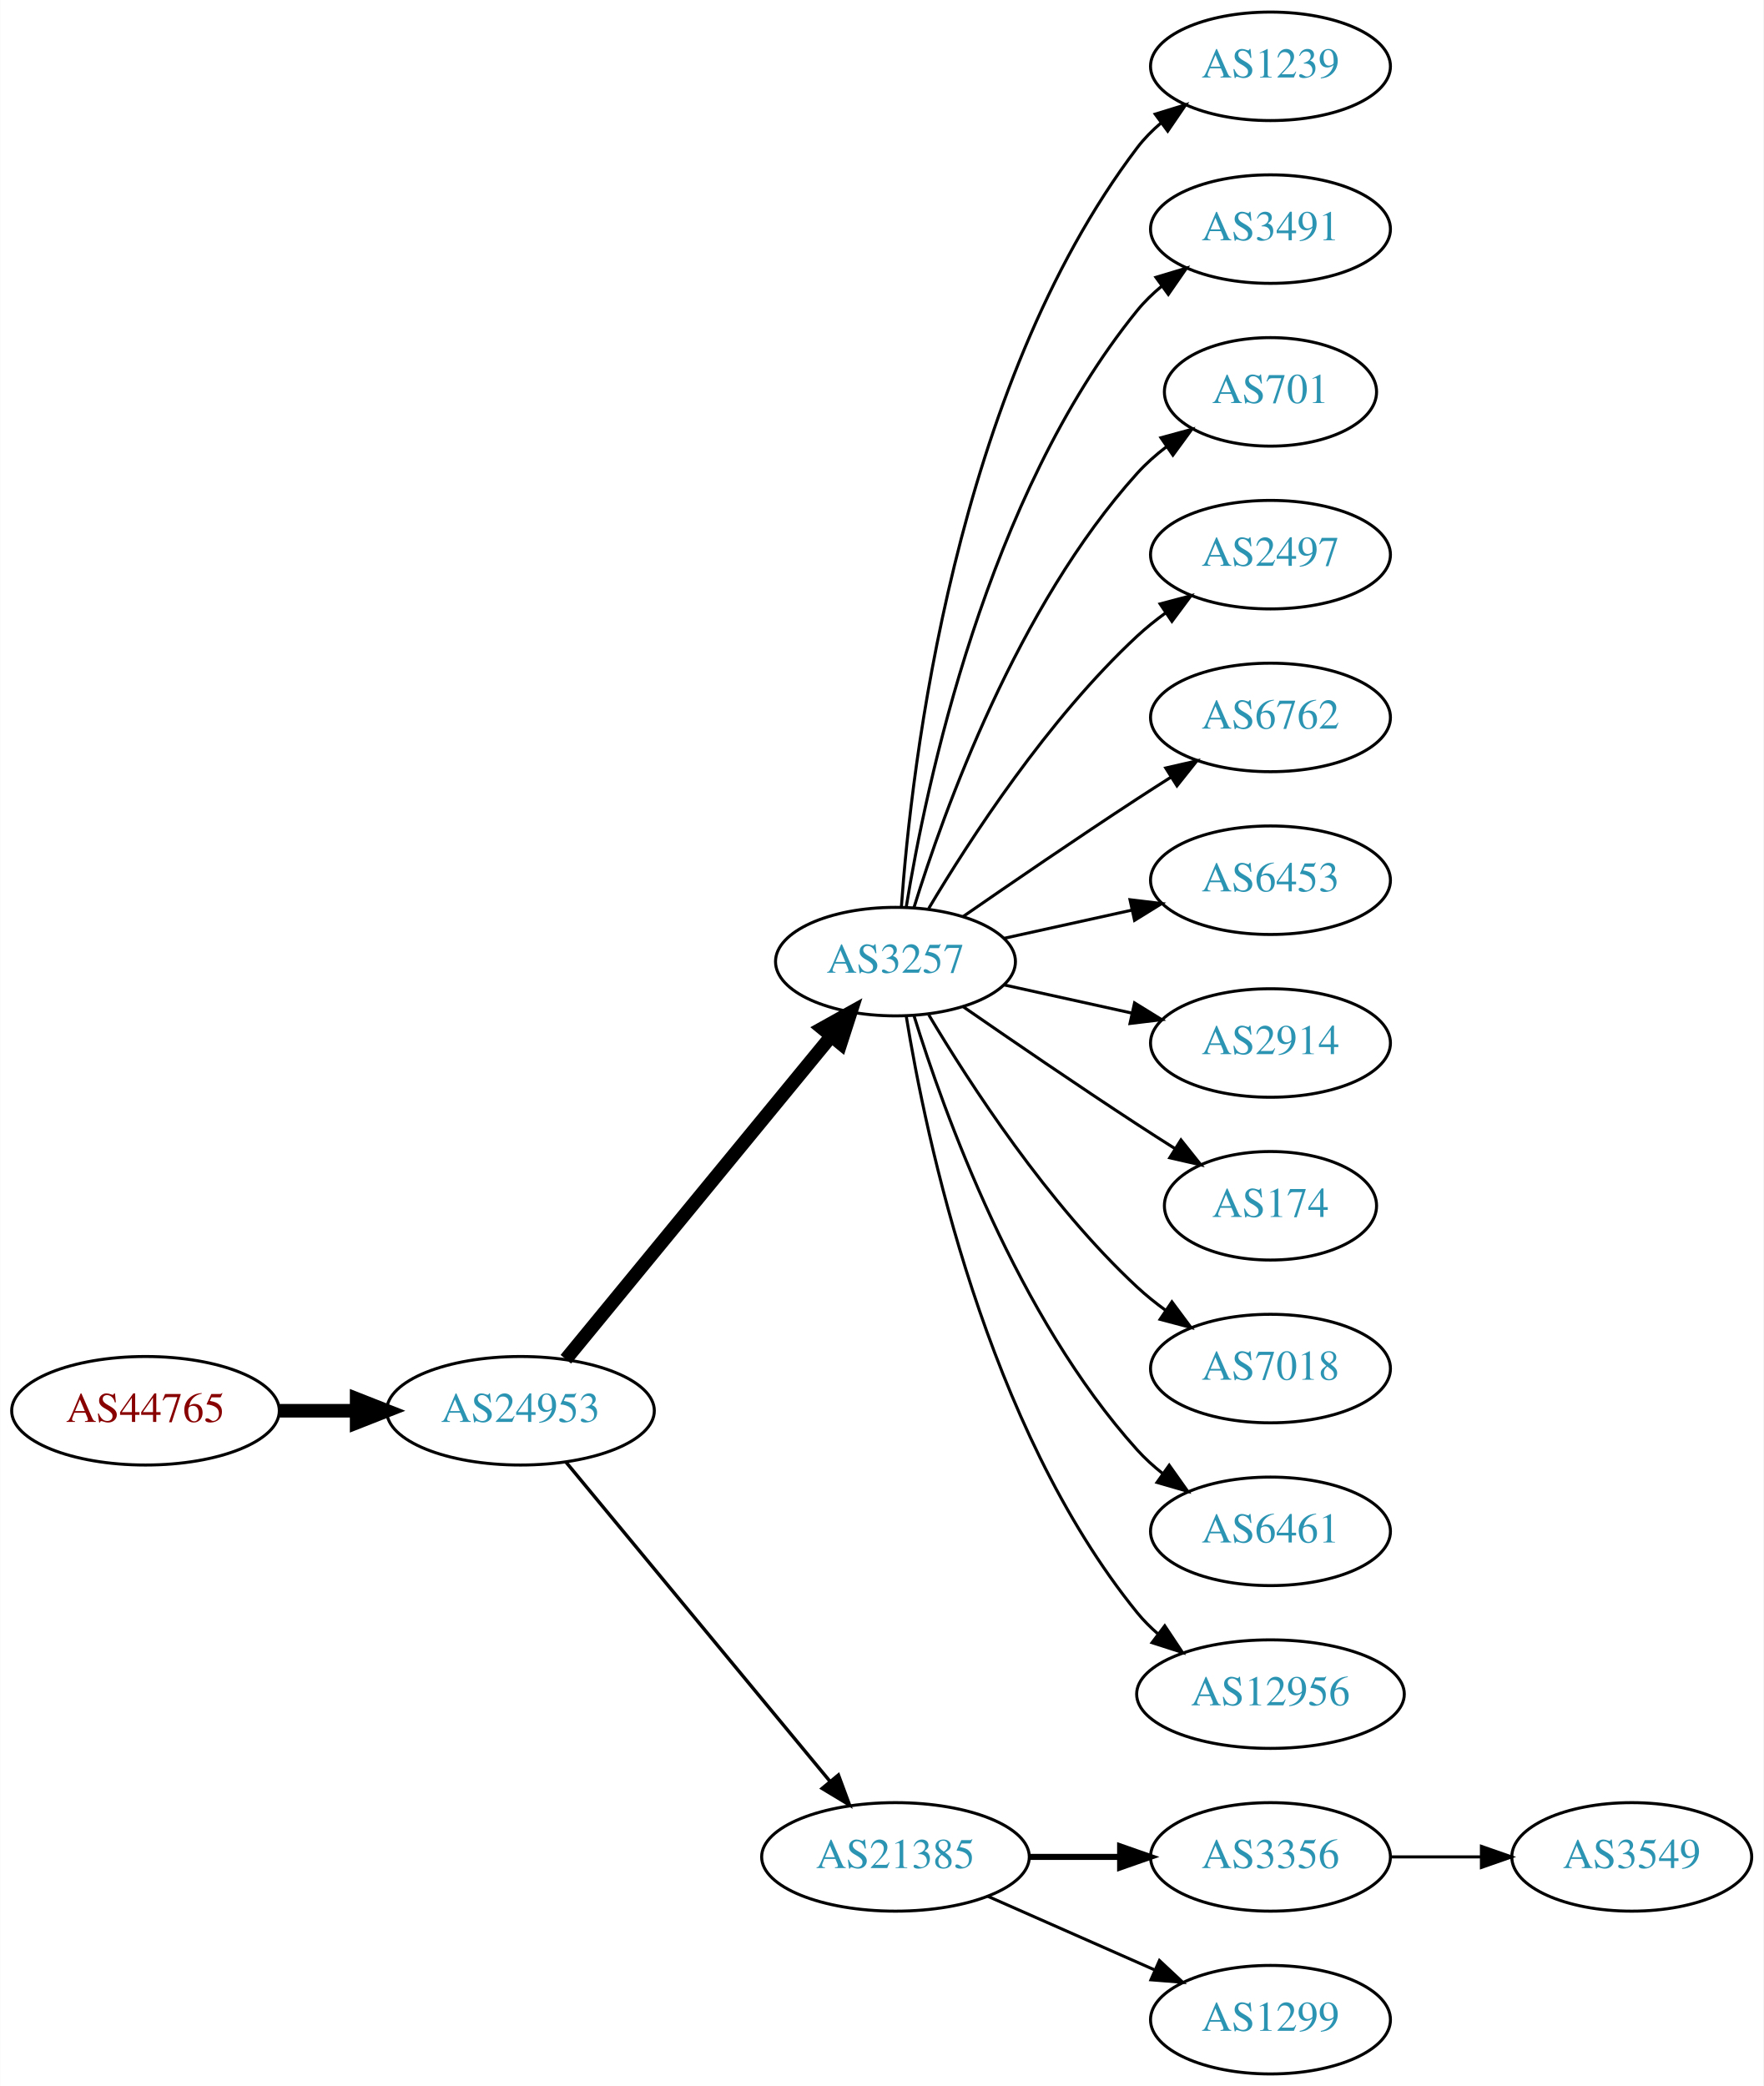
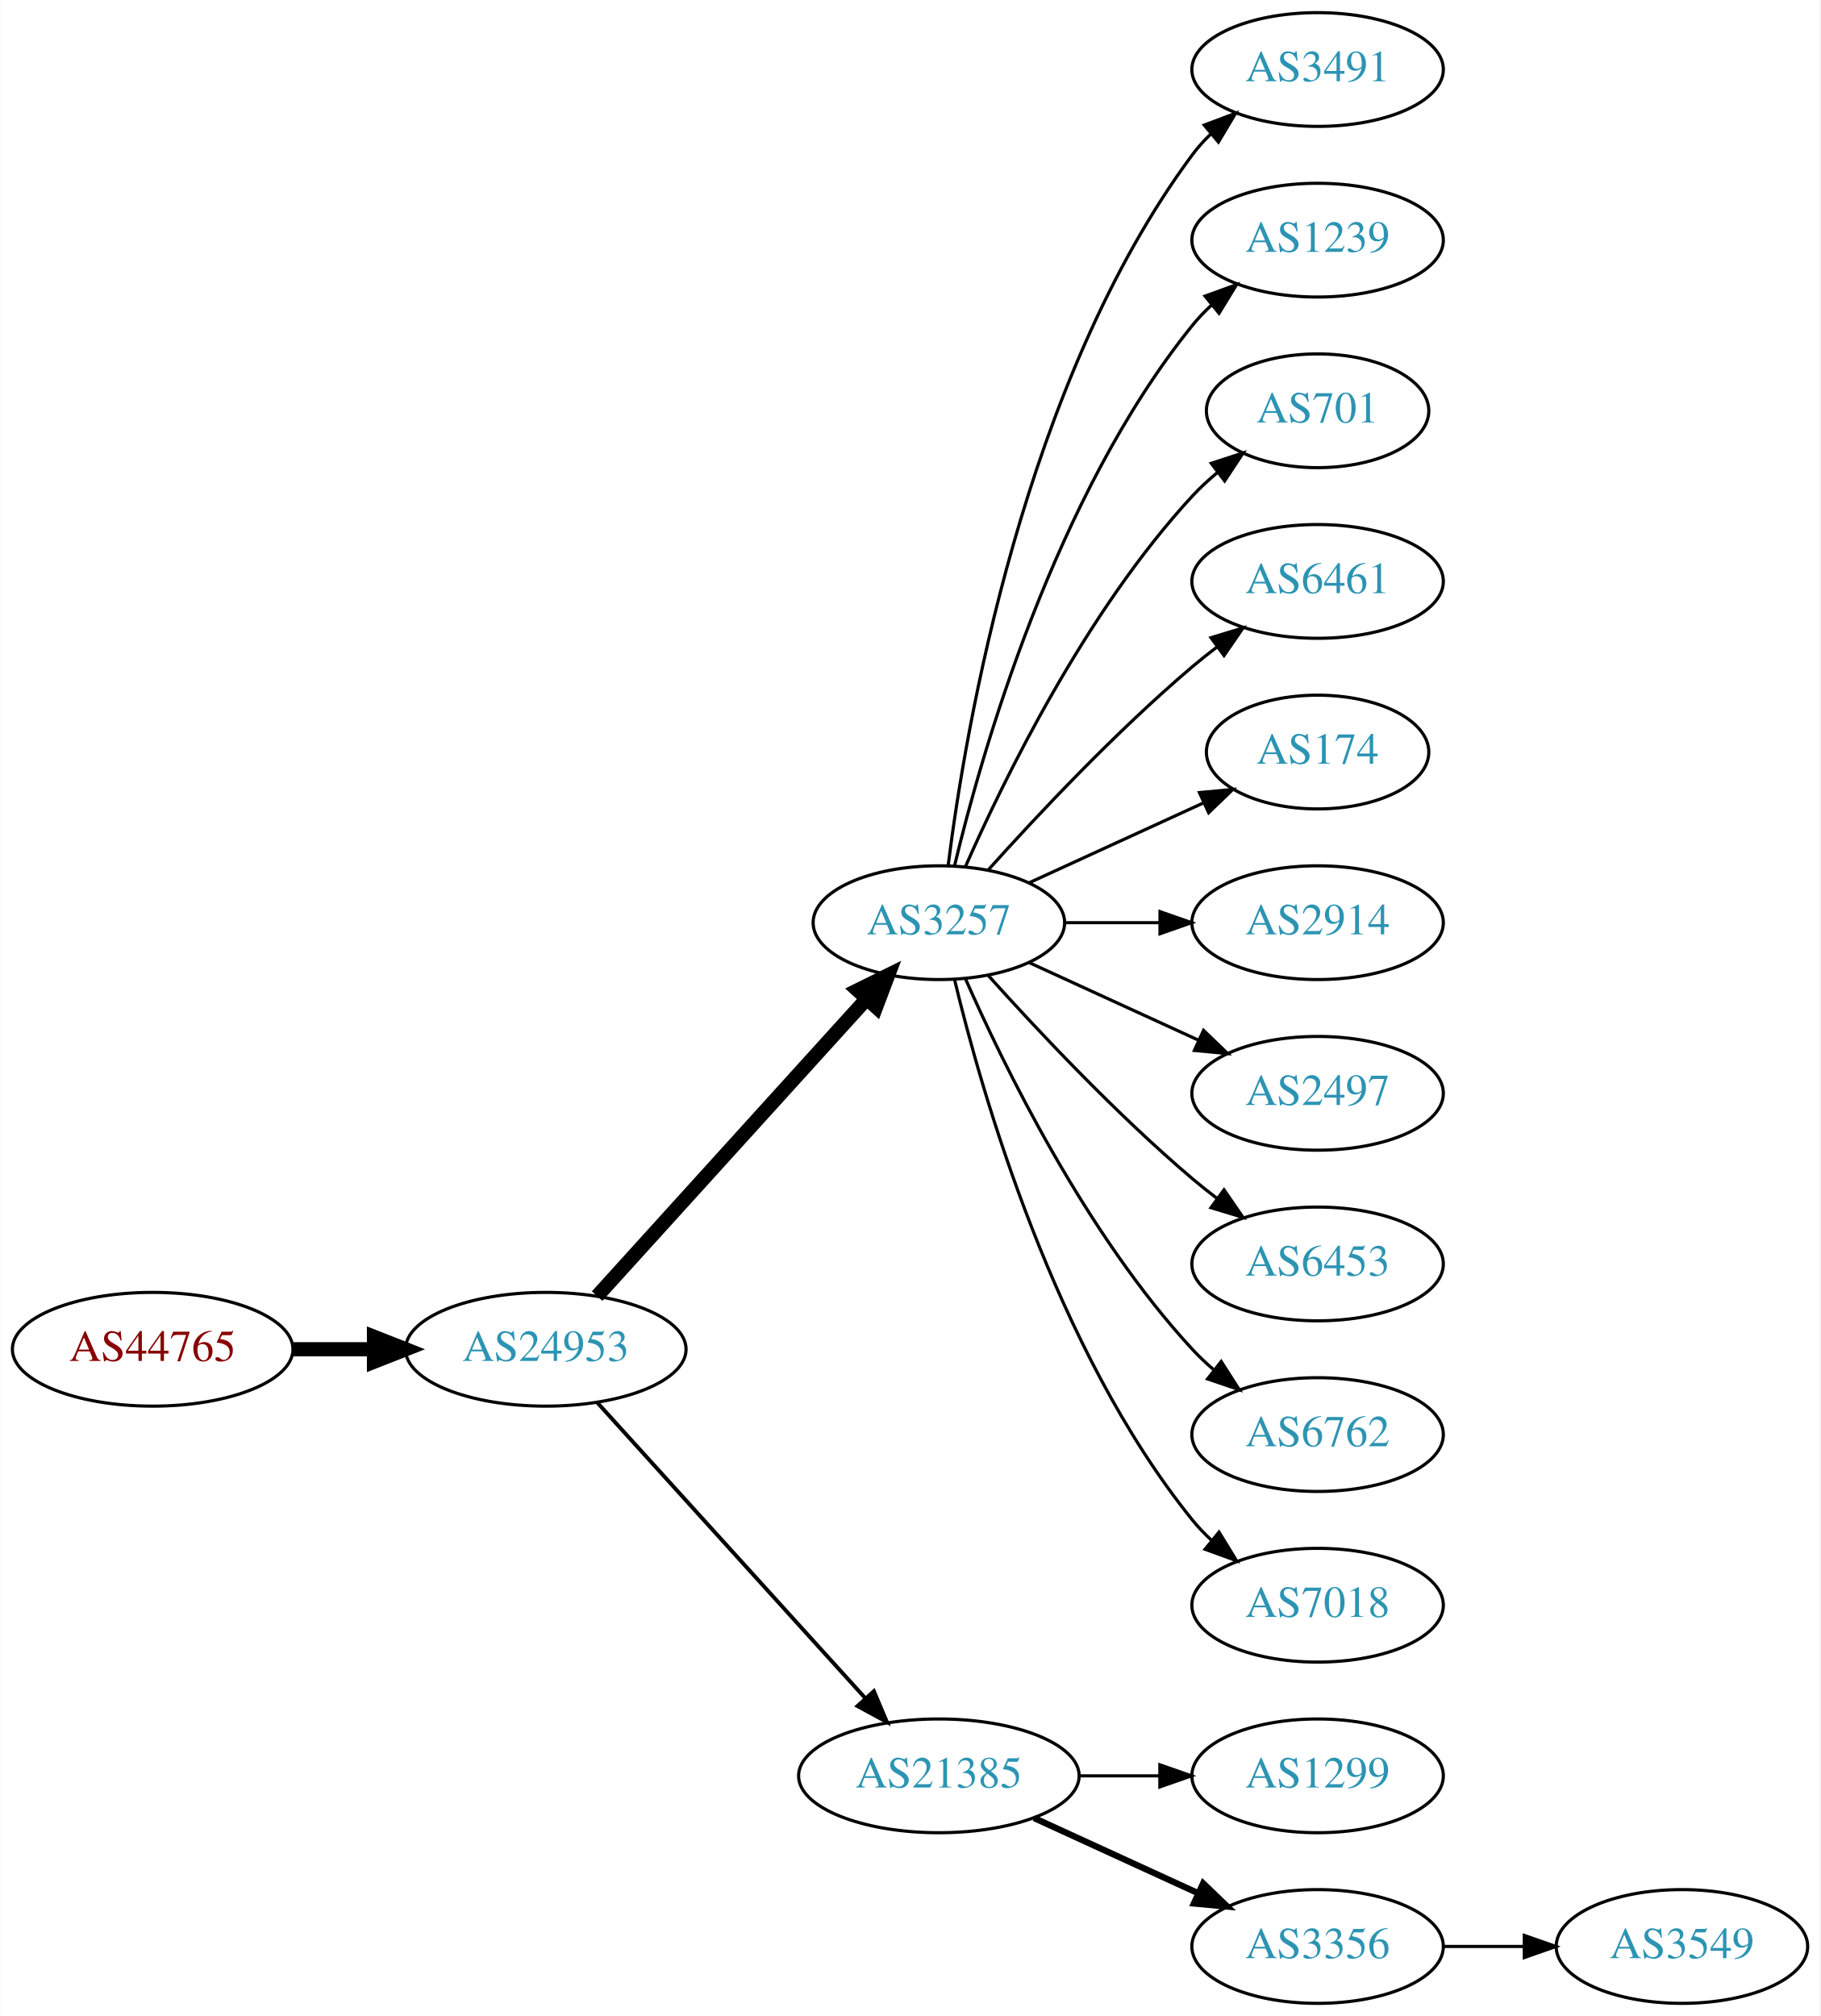
- <svg xmlns="http://www.w3.org/2000/svg" xmlns:xlink="http://www.w3.org/1999/xlink" width="585pt" height="692pt" viewBox="0.00 0.00 584.86 692.00">
-   <g id="graph0" class="graph" transform="scale(1 1) rotate(0) translate(4 688)">
-     <polygon fill="white" stroke="none" points="-4,4 -4,-688 580.862,-688 580.862,4 -4,4" />
+ <svg xmlns="http://www.w3.org/2000/svg" xmlns:xlink="http://www.w3.org/1999/xlink" width="576pt" height="638pt" viewBox="0.00 0.00 575.76 638.00">
+   <g id="graph0" class="graph" transform="scale(1 1) rotate(0) translate(4 634)">
+     <polygon fill="white" stroke="none" points="-4,4 -4,-634 571.762,-634 571.762,4 -4,4" />
    <g id="node1" class="node">
      <g id="a_node1">
        <a xlink:href="/asn/44765" xlink:title="AS44765 ~ MakeNewMedia Communications GmbH [AT]">
-           <ellipse fill="#ffffff" stroke="black" cx="44.196" cy="-220" rx="44.393" ry="18" />
-           <text text-anchor="middle" x="44.196" y="-216.3" font-family="Times,serif" font-size="14.00" fill="#880000">AS44765</text>
+           <ellipse fill="#ffffff" stroke="black" cx="44.196" cy="-207" rx="44.393" ry="18" />
+           <text text-anchor="middle" x="44.196" y="-203.3" font-family="Times,serif" font-size="14.00" fill="#880000">AS44765</text>
        </a>
      </g>
    </g>
    <g id="node2" class="node">
      <g id="a_node2">
        <a xlink:href="/asn/24953" xlink:title="AS24953 ~ AS MACRO: AS-24953 (customers) [AT]">
-           <ellipse fill="#ffffff" stroke="black" cx="168.588" cy="-220" rx="44.393" ry="18" />
-           <text text-anchor="middle" x="168.588" y="-216.3" font-family="Times,serif" font-size="14.00" fill="#2c94b3">AS24953</text>
+           <ellipse fill="#ffffff" stroke="black" cx="168.588" cy="-207" rx="44.393" ry="18" />
+           <text text-anchor="middle" x="168.588" y="-203.3" font-family="Times,serif" font-size="14.00" fill="#2c94b3">AS24953</text>
        </a>
      </g>
    </g>
    <g id="edge1" class="edge">
-       <path fill="none" stroke="black" stroke-width="4.5" d="M88.692,-220C96.898,-220 105.569,-220 114.041,-220" />
-       <polygon fill="black" stroke="black" stroke-width="4.5" points="114.233,-223.938 124.233,-220 114.233,-216.063 114.233,-223.938" />
+       <path fill="none" stroke="black" stroke-width="4.5" d="M88.692,-207C96.898,-207 105.569,-207 114.041,-207" />
+       <polygon fill="black" stroke="black" stroke-width="4.5" points="114.233,-210.938 124.233,-207 114.233,-203.063 114.233,-210.938" />
    </g>
    <g id="node3" class="node">
      <g id="a_node3">
        <a xlink:href="/asn/3257" xlink:title="AS3257 ~ GTT [DE]">
-           <ellipse fill="#ffffff" stroke="black" cx="292.98" cy="-369" rx="39.794" ry="18" />
-           <text text-anchor="middle" x="292.98" y="-365.3" font-family="Times,serif" font-size="14.00" fill="#2c94b3">AS3257</text>
+           <ellipse fill="#ffffff" stroke="black" cx="292.98" cy="-342" rx="39.794" ry="18" />
+           <text text-anchor="middle" x="292.98" y="-338.3" font-family="Times,serif" font-size="14.00" fill="#2c94b3">AS3257</text>
        </a>
      </g>
    </g>
    <g id="edge2" class="edge">
-       <path fill="none" stroke="black" stroke-width="4.5" d="M183.628,-237.092C205.208,-263.364 246.64,-313.802 271.547,-344.125" />
-       <polygon fill="black" stroke="black" stroke-width="4.5" points="268.714,-346.879 278.104,-352.107 274.799,-341.881 268.714,-346.879" />
+       <path fill="none" stroke="black" stroke-width="4.5" d="M184.842,-223.825C206.305,-247.499 245.536,-290.771 270.104,-317.87" />
+       <polygon fill="black" stroke="black" stroke-width="4.5" points="267.285,-320.623 276.919,-325.387 273.119,-315.334 267.285,-320.623" />
    </g>
    <g id="node4" class="node">
      <g id="a_node4">
        <a xlink:href="/asn/21385" xlink:title="AS21385 ~ Trusted Network GmbH [DE]">
          <ellipse fill="#ffffff" stroke="black" cx="292.98" cy="-72" rx="44.393" ry="18" />
          <text text-anchor="middle" x="292.98" y="-68.3" font-family="Times,serif" font-size="14.00" fill="#2c94b3">AS21385</text>
        </a>
      </g>
    </g>
    <g id="edge3" class="edge">
-       <path fill="none" stroke="black" stroke-width="1.125" d="M183.628,-203.023C205.094,-177.066 246.199,-127.36 271.148,-97.191" />
-       <polygon fill="black" stroke="black" stroke-width="1.125" points="274.051,-99.172 277.727,-89.235 268.657,-94.711 274.051,-99.172" />
+       <path fill="none" stroke="black" stroke-width="1.227" d="M184.842,-190.175C206.188,-166.63 245.11,-123.698 269.702,-96.574" />
+       <polygon fill="black" stroke="black" stroke-width="1.227" points="272.411,-98.796 276.535,-89.037 267.225,-94.095 272.411,-98.796" />
    </g>
    <g id="node5" class="node">
      <g id="a_node5">
-         <a xlink:href="/asn/1239" xlink:title="AS1239 ~ Sprint [US]">
-           <ellipse fill="#ffffff" stroke="black" cx="417.373" cy="-666" rx="39.794" ry="18" />
-           <text text-anchor="middle" x="417.373" y="-662.3" font-family="Times,serif" font-size="14.00" fill="#2c94b3">AS1239</text>
+         <a xlink:href="/asn/3491" xlink:title="AS3491 ~ PCCW Global, Inc. [US]">
+           <ellipse fill="#ffffff" stroke="black" cx="412.823" cy="-612" rx="39.794" ry="18" />
+           <text text-anchor="middle" x="412.823" y="-608.3" font-family="Times,serif" font-size="14.00" fill="#2c94b3">AS3491</text>
        </a>
      </g>
    </g>
    <g id="edge4" class="edge">
-       <path fill="none" stroke="black" d="M294.929,-387.036C298.215,-433.457 312.525,-559.007 373.176,-639 375.447,-641.995 378.155,-644.74 381.091,-647.235" />
-       <polygon fill="black" stroke="black" points="379.131,-650.138 389.256,-653.256 383.285,-644.504 379.131,-650.138" />
+       <path fill="none" stroke="black" d="M295.939,-360.265C301.346,-403.329 319.792,-513.002 373.176,-585 374.913,-587.342 376.915,-589.555 379.074,-591.63" />
+       <polygon fill="black" stroke="black" points="376.948,-594.414 386.867,-598.137 381.434,-589.041 376.948,-594.414" />
    </g>
    <g id="node6" class="node">
      <g id="a_node6">
-         <a xlink:href="/asn/3491" xlink:title="AS3491 ~ PCCW Global, Inc. [US]">
-           <ellipse fill="#ffffff" stroke="black" cx="417.373" cy="-612" rx="39.794" ry="18" />
-           <text text-anchor="middle" x="417.373" y="-608.3" font-family="Times,serif" font-size="14.00" fill="#2c94b3">AS3491</text>
+         <a xlink:href="/asn/1239" xlink:title="AS1239 ~ Sprint [US]">
+           <ellipse fill="#ffffff" stroke="black" cx="412.823" cy="-558" rx="39.794" ry="18" />
+           <text text-anchor="middle" x="412.823" y="-554.3" font-family="Times,serif" font-size="14.00" fill="#2c94b3">AS1239</text>
        </a>
      </g>
    </g>
    <g id="edge5" class="edge">
-       <path fill="none" stroke="black" d="M296.561,-387.178C303.016,-426.997 323.088,-523.286 373.176,-585 375.545,-587.918 378.318,-590.612 381.295,-593.075" />
-       <polygon fill="black" stroke="black" points="379.371,-596.003 389.517,-599.052 383.486,-590.341 379.371,-596.003" />
+       <path fill="none" stroke="black" d="M297.907,-359.882C306.465,-395.609 329.614,-477.008 373.176,-531 375.007,-533.269 377.077,-535.43 379.284,-537.468" />
+       <polygon fill="black" stroke="black" points="377.207,-540.291 387.166,-543.906 381.635,-534.869 377.207,-540.291" />
    </g>
    <g id="node7" class="node">
      <g id="a_node7">
        <a xlink:href="/asn/701" xlink:title="AS701 ~ UUNET [US]">
-           <ellipse fill="#ffffff" stroke="black" cx="417.373" cy="-558" rx="35.194" ry="18" />
-           <text text-anchor="middle" x="417.373" y="-554.3" font-family="Times,serif" font-size="14.00" fill="#2c94b3">AS701</text>
+           <ellipse fill="#ffffff" stroke="black" cx="412.823" cy="-504" rx="35.194" ry="18" />
+           <text text-anchor="middle" x="412.823" y="-500.3" font-family="Times,serif" font-size="14.00" fill="#2c94b3">AS701</text>
        </a>
      </g>
    </g>
    <g id="edge6" class="edge">
-       <path fill="none" stroke="black" d="M299.118,-386.94C309.021,-418.979 333.359,-486.812 373.176,-531 376.04,-534.178 379.364,-537.119 382.872,-539.8" />
-       <polygon fill="black" stroke="black" points="381.038,-542.786 391.261,-545.569 385.005,-537.018 381.038,-542.786" />
+       <path fill="none" stroke="black" d="M301.396,-359.761C313.464,-387.183 339.436,-440.473 373.176,-477 375.582,-479.604 378.28,-482.1 381.102,-484.449" />
+       <polygon fill="black" stroke="black" points="379.17,-487.378 389.246,-490.653 383.412,-481.809 379.17,-487.378" />
    </g>
    <g id="node8" class="node">
      <g id="a_node8">
-         <a xlink:href="/asn/2497" xlink:title="AS2497 ~ Internet Initiative Japan Inc. [JP]">
-           <ellipse fill="#ffffff" stroke="black" cx="417.373" cy="-504" rx="39.794" ry="18" />
-           <text text-anchor="middle" x="417.373" y="-500.3" font-family="Times,serif" font-size="14.00" fill="#2c94b3">AS2497</text>
+         <a xlink:href="/asn/6461" xlink:title="AS6461 ~ Zayo Bandwidth [US]">
+           <ellipse fill="#ffffff" stroke="black" cx="412.823" cy="-450" rx="39.794" ry="18" />
+           <text text-anchor="middle" x="412.823" y="-446.3" font-family="Times,serif" font-size="14.00" fill="#2c94b3">AS6461</text>
        </a>
      </g>
    </g>
    <g id="edge7" class="edge">
-       <path fill="none" stroke="black" d="M304.026,-386.671C317.597,-409.472 343.529,-449.472 373.176,-477 376.083,-479.699 379.296,-482.28 382.62,-484.703" />
-       <polygon fill="black" stroke="black" points="380.755,-487.667 390.998,-490.375 384.679,-481.87 380.755,-487.667" />
+       <path fill="none" stroke="black" d="M308.626,-358.725C323.927,-375.765 349.025,-402.523 373.176,-423 375.674,-425.117 378.334,-427.232 381.045,-429.293" />
+       <polygon fill="black" stroke="black" points="379.082,-432.194 389.222,-435.266 383.212,-426.541 379.082,-432.194" />
    </g>
    <g id="node9" class="node">
      <g id="a_node9">
-         <a xlink:href="/asn/6762" xlink:title="AS6762 ~ TELECOM ITALIA SPARKLE S.p.A. [IT]">
-           <ellipse fill="#ffffff" stroke="black" cx="417.373" cy="-450" rx="39.794" ry="18" />
-           <text text-anchor="middle" x="417.373" y="-446.3" font-family="Times,serif" font-size="14.00" fill="#2c94b3">AS6762</text>
+         <a xlink:href="/asn/174" xlink:title="AS174 ~ Cogent Communications [US]">
+           <ellipse fill="#ffffff" stroke="black" cx="412.823" cy="-396" rx="35.194" ry="18" />
+           <text text-anchor="middle" x="412.823" y="-392.3" font-family="Times,serif" font-size="14.00" fill="#2c94b3">AS174</text>
        </a>
      </g>
    </g>
    <g id="edge8" class="edge">
-       <path fill="none" stroke="black" d="M315.337,-383.901C331.188,-394.877 353.391,-410.079 373.176,-423 376.758,-425.339 380.529,-427.759 384.289,-430.144" />
-       <polygon fill="black" stroke="black" points="382.623,-433.231 392.95,-435.596 386.352,-427.307 382.623,-433.231" />
+       <path fill="none" stroke="black" d="M321.609,-354.661C338.025,-362.183 359.007,-371.798 376.604,-379.861" />
+       <polygon fill="black" stroke="black" points="375.432,-383.174 385.981,-384.158 378.348,-376.811 375.432,-383.174" />
    </g>
    <g id="node10" class="node">
      <g id="a_node10">
-         <a xlink:href="/asn/6453" xlink:title="AS6453 ~ TATA COMMUNICATIONS (AMERICA) INC [US]">
-           <ellipse fill="#ffffff" stroke="black" cx="417.373" cy="-396" rx="39.794" ry="18" />
-           <text text-anchor="middle" x="417.373" y="-392.3" font-family="Times,serif" font-size="14.00" fill="#2c94b3">AS6453</text>
+         <a xlink:href="/asn/2914" xlink:title="AS2914 ~ NTT America, Inc. [US]">
+           <ellipse fill="#ffffff" stroke="black" cx="412.823" cy="-342" rx="39.794" ry="18" />
+           <text text-anchor="middle" x="412.823" y="-338.3" font-family="Times,serif" font-size="14.00" fill="#2c94b3">AS2914</text>
        </a>
      </g>
    </g>
    <g id="edge9" class="edge">
-       <path fill="none" stroke="black" d="M329.053,-376.737C342.24,-379.646 357.42,-382.995 371.386,-386.076" />
-       <polygon fill="black" stroke="black" points="370.776,-389.525 381.295,-388.262 372.284,-382.69 370.776,-389.525" />
+       <path fill="none" stroke="black" d="M332.893,-342C342.446,-342 352.796,-342 362.759,-342" />
+       <polygon fill="black" stroke="black" points="362.951,-345.5 372.951,-342 362.951,-338.5 362.951,-345.5" />
    </g>
    <g id="node11" class="node">
      <g id="a_node11">
-         <a xlink:href="/asn/2914" xlink:title="AS2914 ~ NTT America, Inc. [US]">
-           <ellipse fill="#ffffff" stroke="black" cx="417.373" cy="-342" rx="39.794" ry="18" />
-           <text text-anchor="middle" x="417.373" y="-338.3" font-family="Times,serif" font-size="14.00" fill="#2c94b3">AS2914</text>
+         <a xlink:href="/asn/2497" xlink:title="AS2497 ~ Internet Initiative Japan Inc. [JP]">
+           <ellipse fill="#ffffff" stroke="black" cx="412.823" cy="-288" rx="39.794" ry="18" />
+           <text text-anchor="middle" x="412.823" y="-284.3" font-family="Times,serif" font-size="14.00" fill="#2c94b3">AS2497</text>
        </a>
      </g>
    </g>
    <g id="edge10" class="edge">
-       <path fill="none" stroke="black" d="M329.053,-361.263C342.24,-358.354 357.42,-355.005 371.386,-351.924" />
-       <polygon fill="black" stroke="black" points="372.284,-355.31 381.295,-349.738 370.776,-348.475 372.284,-355.31" />
+       <path fill="none" stroke="black" d="M321.609,-329.339C337.566,-322.027 357.837,-312.739 375.119,-304.819" />
+       <polygon fill="black" stroke="black" points="376.734,-307.929 384.367,-300.581 373.818,-301.565 376.734,-307.929" />
    </g>
    <g id="node12" class="node">
      <g id="a_node12">
-         <a xlink:href="/asn/174" xlink:title="AS174 ~ Cogent Communications [US]">
-           <ellipse fill="#ffffff" stroke="black" cx="417.373" cy="-288" rx="35.194" ry="18" />
-           <text text-anchor="middle" x="417.373" y="-284.3" font-family="Times,serif" font-size="14.00" fill="#2c94b3">AS174</text>
+         <a xlink:href="/asn/6453" xlink:title="AS6453 ~ TATA COMMUNICATIONS (AMERICA) INC [US]">
+           <ellipse fill="#ffffff" stroke="black" cx="412.823" cy="-234" rx="39.794" ry="18" />
+           <text text-anchor="middle" x="412.823" y="-230.3" font-family="Times,serif" font-size="14.00" fill="#2c94b3">AS6453</text>
        </a>
      </g>
    </g>
    <g id="edge11" class="edge">
-       <path fill="none" stroke="black" d="M315.337,-354.099C331.188,-343.123 353.391,-327.921 373.176,-315 377.221,-312.358 381.507,-309.615 385.746,-306.933" />
-       <polygon fill="black" stroke="black" points="387.683,-309.85 394.29,-301.568 383.96,-303.921 387.683,-309.85" />
+       <path fill="none" stroke="black" d="M308.626,-325.275C323.927,-308.235 349.025,-281.477 373.176,-261 375.674,-258.883 378.334,-256.768 381.045,-254.707" />
+       <polygon fill="black" stroke="black" points="383.212,-257.459 389.222,-248.734 379.082,-251.806 383.212,-257.459" />
    </g>
    <g id="node13" class="node">
      <g id="a_node13">
-         <a xlink:href="/asn/7018" xlink:title="AS7018 ~ AT&amp;T Services, Inc. [US]">
-           <ellipse fill="#ffffff" stroke="black" cx="417.373" cy="-234" rx="39.794" ry="18" />
-           <text text-anchor="middle" x="417.373" y="-230.3" font-family="Times,serif" font-size="14.00" fill="#2c94b3">AS7018</text>
+         <a xlink:href="/asn/6762" xlink:title="AS6762 ~ TELECOM ITALIA SPARKLE S.p.A. [IT]">
+           <ellipse fill="#ffffff" stroke="black" cx="412.823" cy="-180" rx="39.794" ry="18" />
+           <text text-anchor="middle" x="412.823" y="-176.3" font-family="Times,serif" font-size="14.00" fill="#2c94b3">AS6762</text>
        </a>
      </g>
    </g>
    <g id="edge12" class="edge">
-       <path fill="none" stroke="black" d="M304.026,-351.329C317.597,-328.528 343.529,-288.528 373.176,-261 376.083,-258.301 379.296,-255.72 382.62,-253.297" />
-       <polygon fill="black" stroke="black" points="384.679,-256.13 390.998,-247.625 380.755,-250.333 384.679,-256.13" />
+       <path fill="none" stroke="black" d="M301.396,-324.239C313.464,-296.817 339.436,-243.527 373.176,-207 375.207,-204.802 377.446,-202.681 379.792,-200.66" />
+       <polygon fill="black" stroke="black" points="382.319,-203.126 388.036,-194.206 378.004,-197.614 382.319,-203.126" />
    </g>
    <g id="node14" class="node">
      <g id="a_node14">
-         <a xlink:href="/asn/6461" xlink:title="AS6461 ~ Zayo Bandwidth [US]">
-           <ellipse fill="#ffffff" stroke="black" cx="417.373" cy="-180" rx="39.794" ry="18" />
-           <text text-anchor="middle" x="417.373" y="-176.3" font-family="Times,serif" font-size="14.00" fill="#2c94b3">AS6461</text>
+         <a xlink:href="/asn/7018" xlink:title="AS7018 ~ AT&amp;T Services, Inc. [US]">
+           <ellipse fill="#ffffff" stroke="black" cx="412.823" cy="-126" rx="39.794" ry="18" />
+           <text text-anchor="middle" x="412.823" y="-122.3" font-family="Times,serif" font-size="14.00" fill="#2c94b3">AS7018</text>
        </a>
      </g>
    </g>
    <g id="edge13" class="edge">
-       <path fill="none" stroke="black" d="M299.118,-351.06C309.021,-319.021 333.359,-251.188 373.176,-207 375.693,-204.208 378.564,-201.599 381.603,-199.188" />
-       <polygon fill="black" stroke="black" points="383.786,-201.93 389.911,-193.285 379.732,-196.224 383.786,-201.93" />
+       <path fill="none" stroke="black" d="M297.907,-324.118C306.465,-288.391 329.614,-206.992 373.176,-153 375.007,-150.731 377.077,-148.57 379.284,-146.532" />
+       <polygon fill="black" stroke="black" points="381.635,-149.131 387.166,-140.094 377.207,-143.709 381.635,-149.131" />
    </g>
    <g id="node15" class="node">
      <g id="a_node15">
-         <a xlink:href="/asn/12956" xlink:title="AS12956 ~ TELXIUS [ES]">
-           <ellipse fill="#ffffff" stroke="black" cx="417.373" cy="-126" rx="44.393" ry="18" />
-           <text text-anchor="middle" x="417.373" y="-122.3" font-family="Times,serif" font-size="14.00" fill="#2c94b3">AS12956</text>
+         <a xlink:href="/asn/1299" xlink:title="AS1299 ~ Telia Carrier [EU]">
+           <ellipse fill="#ffffff" stroke="black" cx="412.823" cy="-72" rx="39.794" ry="18" />
+           <text text-anchor="middle" x="412.823" y="-68.3" font-family="Times,serif" font-size="14.00" fill="#2c94b3">AS1299</text>
        </a>
      </g>
    </g>
    <g id="edge14" class="edge">
-       <path fill="none" stroke="black" d="M296.561,-350.822C303.016,-311.003 323.088,-214.714 373.176,-153 375.239,-150.459 377.607,-148.089 380.15,-145.893" />
-       <polygon fill="black" stroke="black" points="382.303,-148.653 388.171,-139.831 378.083,-143.068 382.303,-148.653" />
+       <path fill="none" stroke="black" d="M337.191,-72C345.504,-72 354.267,-72 362.749,-72" />
+       <polygon fill="black" stroke="black" points="362.908,-75.5 372.908,-72 362.908,-68.5 362.908,-75.5" />
    </g>
    <g id="node16" class="node">
      <g id="a_node16">
        <a xlink:href="/asn/3356" xlink:title="AS3356 ~ Level 3 Parent, LLC [US]">
-           <ellipse fill="#ffffff" stroke="black" cx="417.373" cy="-72" rx="39.794" ry="18" />
-           <text text-anchor="middle" x="417.373" y="-68.3" font-family="Times,serif" font-size="14.00" fill="#2c94b3">AS3356</text>
+           <ellipse fill="#ffffff" stroke="black" cx="412.823" cy="-18" rx="39.794" ry="18" />
+           <text text-anchor="middle" x="412.823" y="-14.3" font-family="Times,serif" font-size="14.00" fill="#2c94b3">AS3356</text>
        </a>
      </g>
    </g>
    <g id="edge15" class="edge">
-       <path fill="none" stroke="black" stroke-width="2" d="M337.476,-72C347.165,-72 357.502,-72 367.394,-72" />
-       <polygon fill="black" stroke="black" stroke-width="2" points="367.497,-75.5 377.497,-72 367.497,-68.5 367.497,-75.5" />
+       <path fill="none" stroke="black" stroke-width="2" d="M323.11,-58.652C338.721,-51.498 358.119,-42.609 374.791,-34.969" />
+       <polygon fill="black" stroke="black" stroke-width="2" points="376.61,-37.986 384.243,-30.638 373.694,-31.622 376.61,-37.986" />
    </g>
    <g id="node17" class="node">
      <g id="a_node17">
-         <a xlink:href="/asn/1299" xlink:title="AS1299 ~ Telia Carrier [EU]">
-           <ellipse fill="#ffffff" stroke="black" cx="417.373" cy="-18" rx="39.794" ry="18" />
-           <text text-anchor="middle" x="417.373" y="-14.3" font-family="Times,serif" font-size="14.00" fill="#2c94b3">AS1299</text>
+         <a xlink:href="/asn/3549" xlink:title="AS3549 ~ Level 3 Parent, LLC [US]">
+           <ellipse fill="#ffffff" stroke="black" cx="528.116" cy="-18" rx="39.794" ry="18" />
+           <text text-anchor="middle" x="528.116" y="-14.3" font-family="Times,serif" font-size="14.00" fill="#2c94b3">AS3549</text>
        </a>
      </g>
    </g>
    <g id="edge16" class="edge">
-       <path fill="none" stroke="black" d="M323.608,-58.928C340.203,-51.606 361.062,-42.403 378.795,-34.579" />
-       <polygon fill="black" stroke="black" points="380.543,-37.634 388.279,-30.395 377.717,-31.23 380.543,-37.634" />
-     </g>
-     <g id="node18" class="node">
-       <g id="a_node18">
-         <a xlink:href="/asn/3549" xlink:title="AS3549 ~ Level 3 Parent, LLC [US]">
-           <ellipse fill="#ffffff" stroke="black" cx="537.215" cy="-72" rx="39.794" ry="18" />
-           <text text-anchor="middle" x="537.215" y="-68.3" font-family="Times,serif" font-size="14.00" fill="#2c94b3">AS3549</text>
-         </a>
-       </g>
-     </g>
-     <g id="edge17" class="edge">
-       <path fill="none" stroke="black" d="M457.285,-72C466.839,-72 477.188,-72 487.151,-72" />
-       <polygon fill="black" stroke="black" points="487.343,-75.5 497.343,-72 487.343,-68.5 487.343,-75.5" />
+       <path fill="none" stroke="black" d="M452.495,-18C460.698,-18 469.462,-18 477.994,-18" />
+       <polygon fill="black" stroke="black" points="478.233,-21.5 488.233,-18 478.233,-14.5 478.233,-21.5" />
    </g>
  </g>
</svg>
